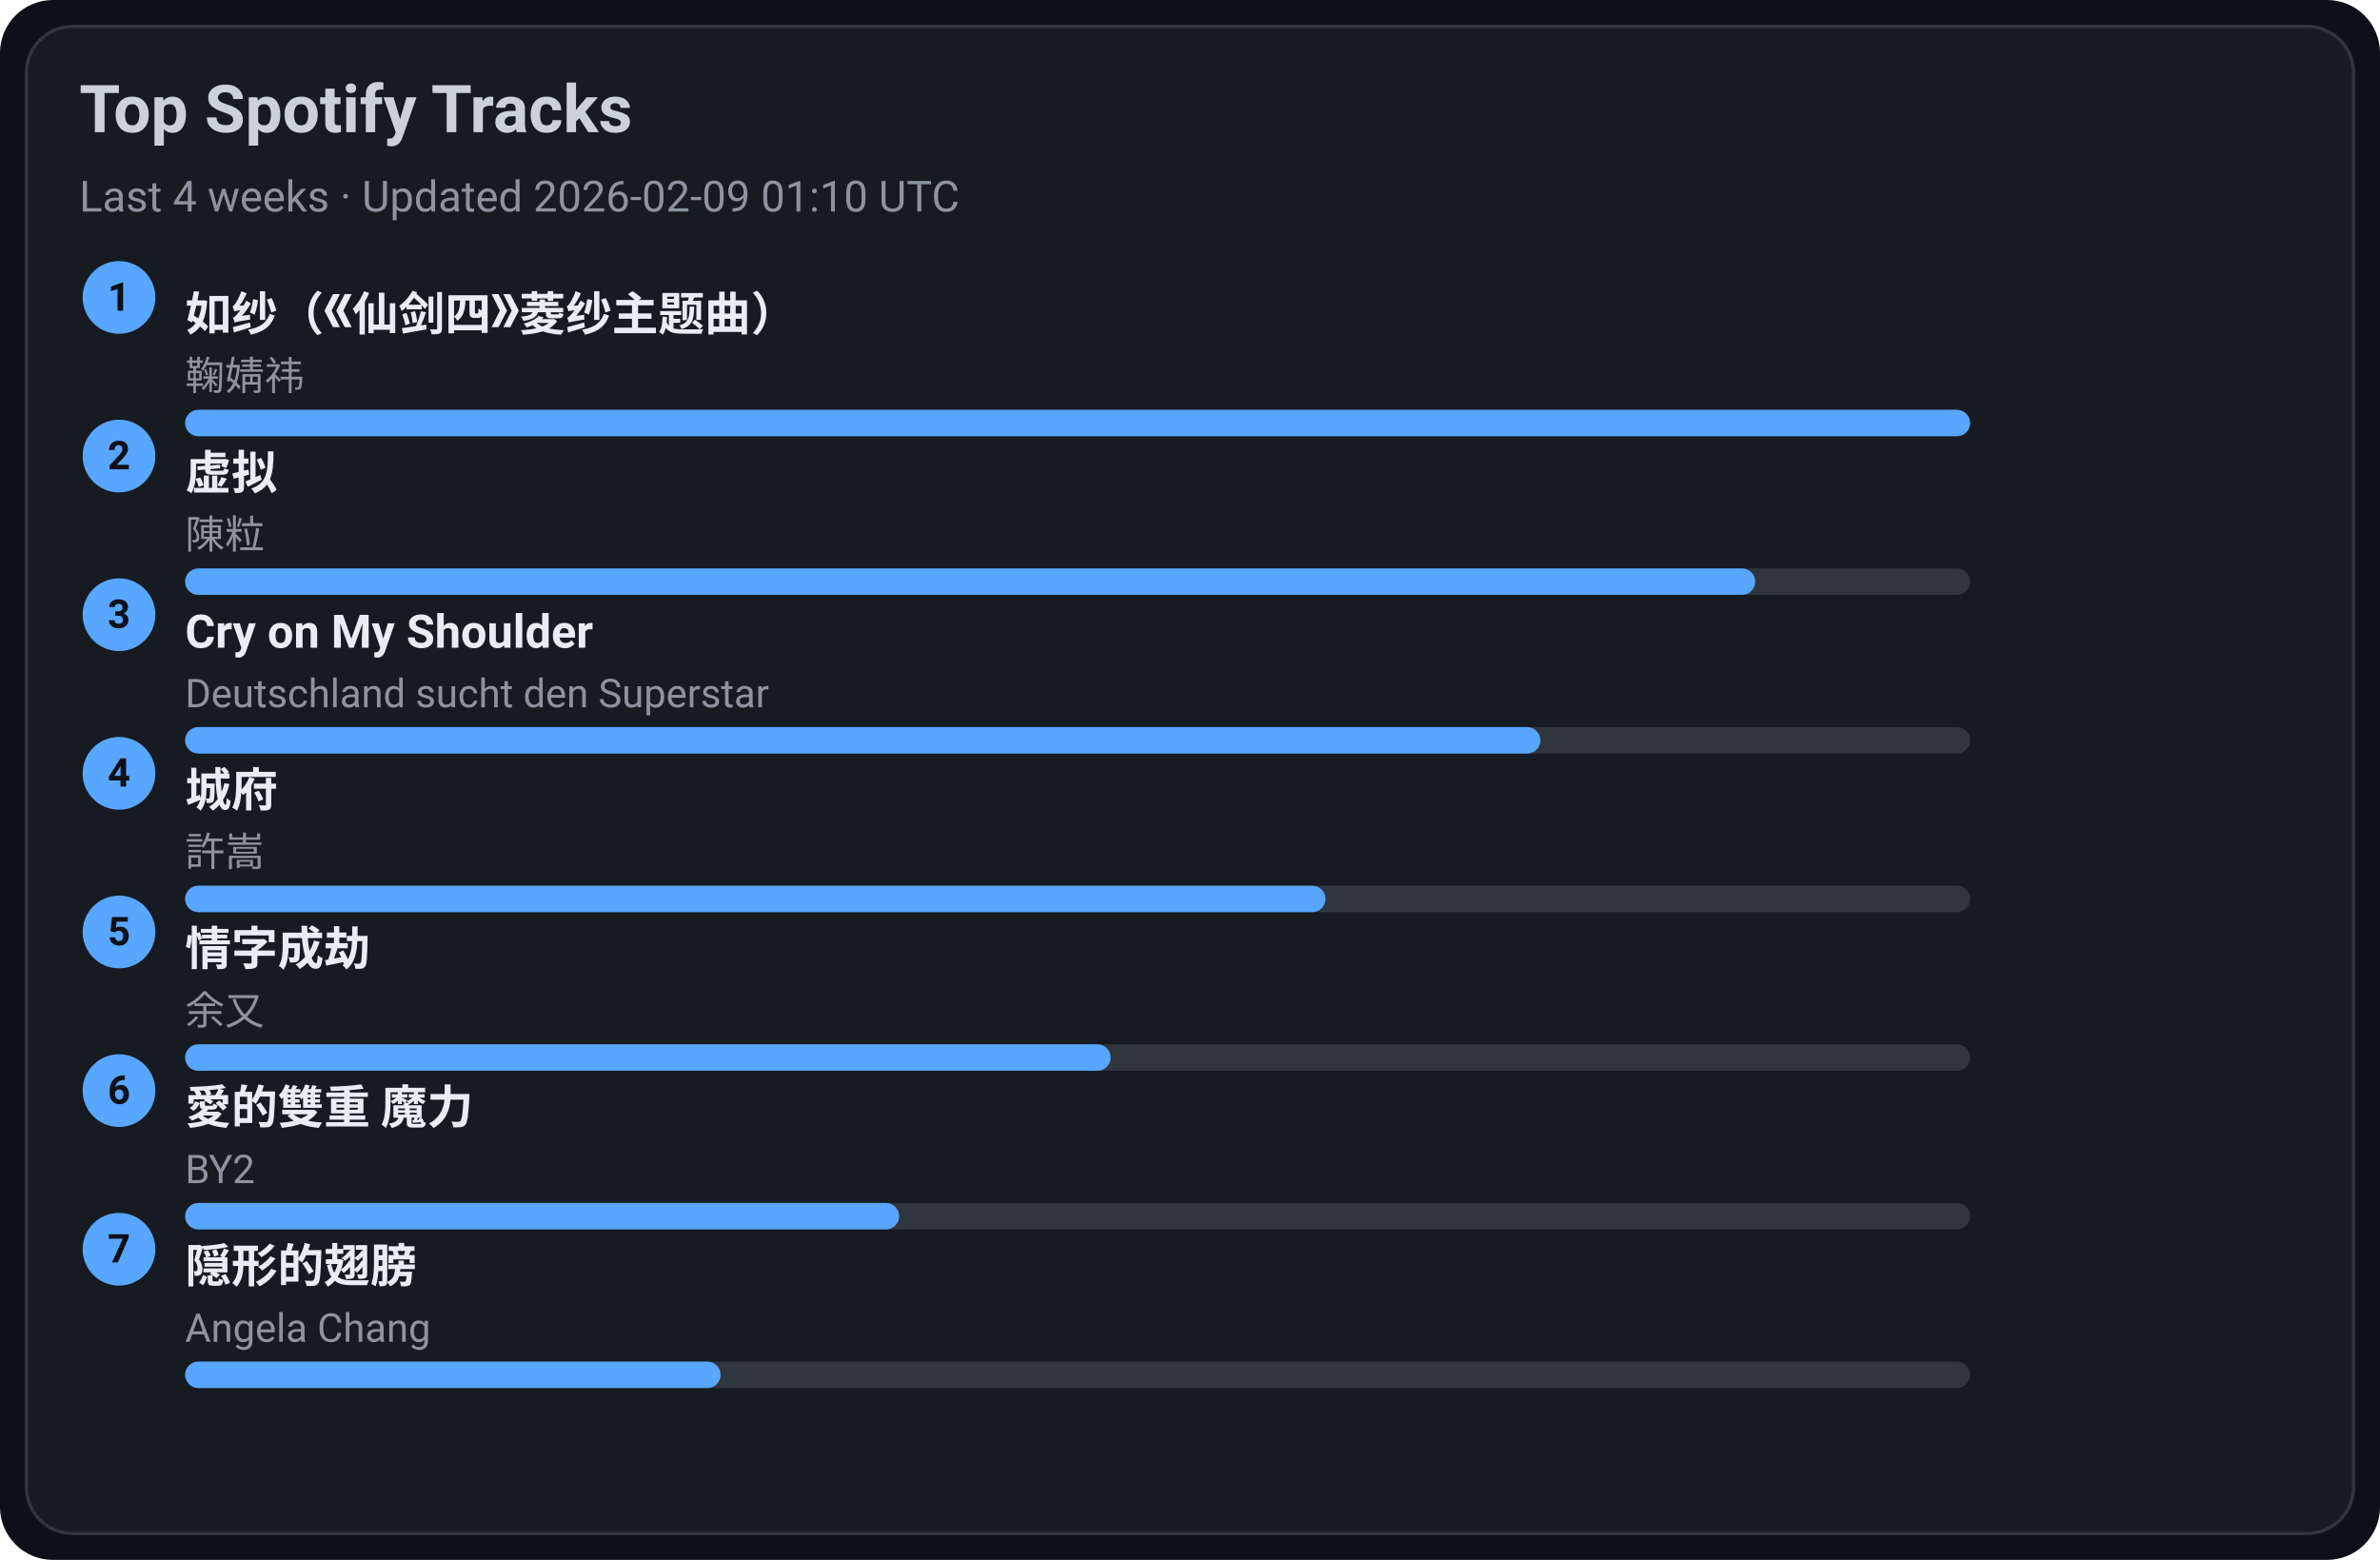
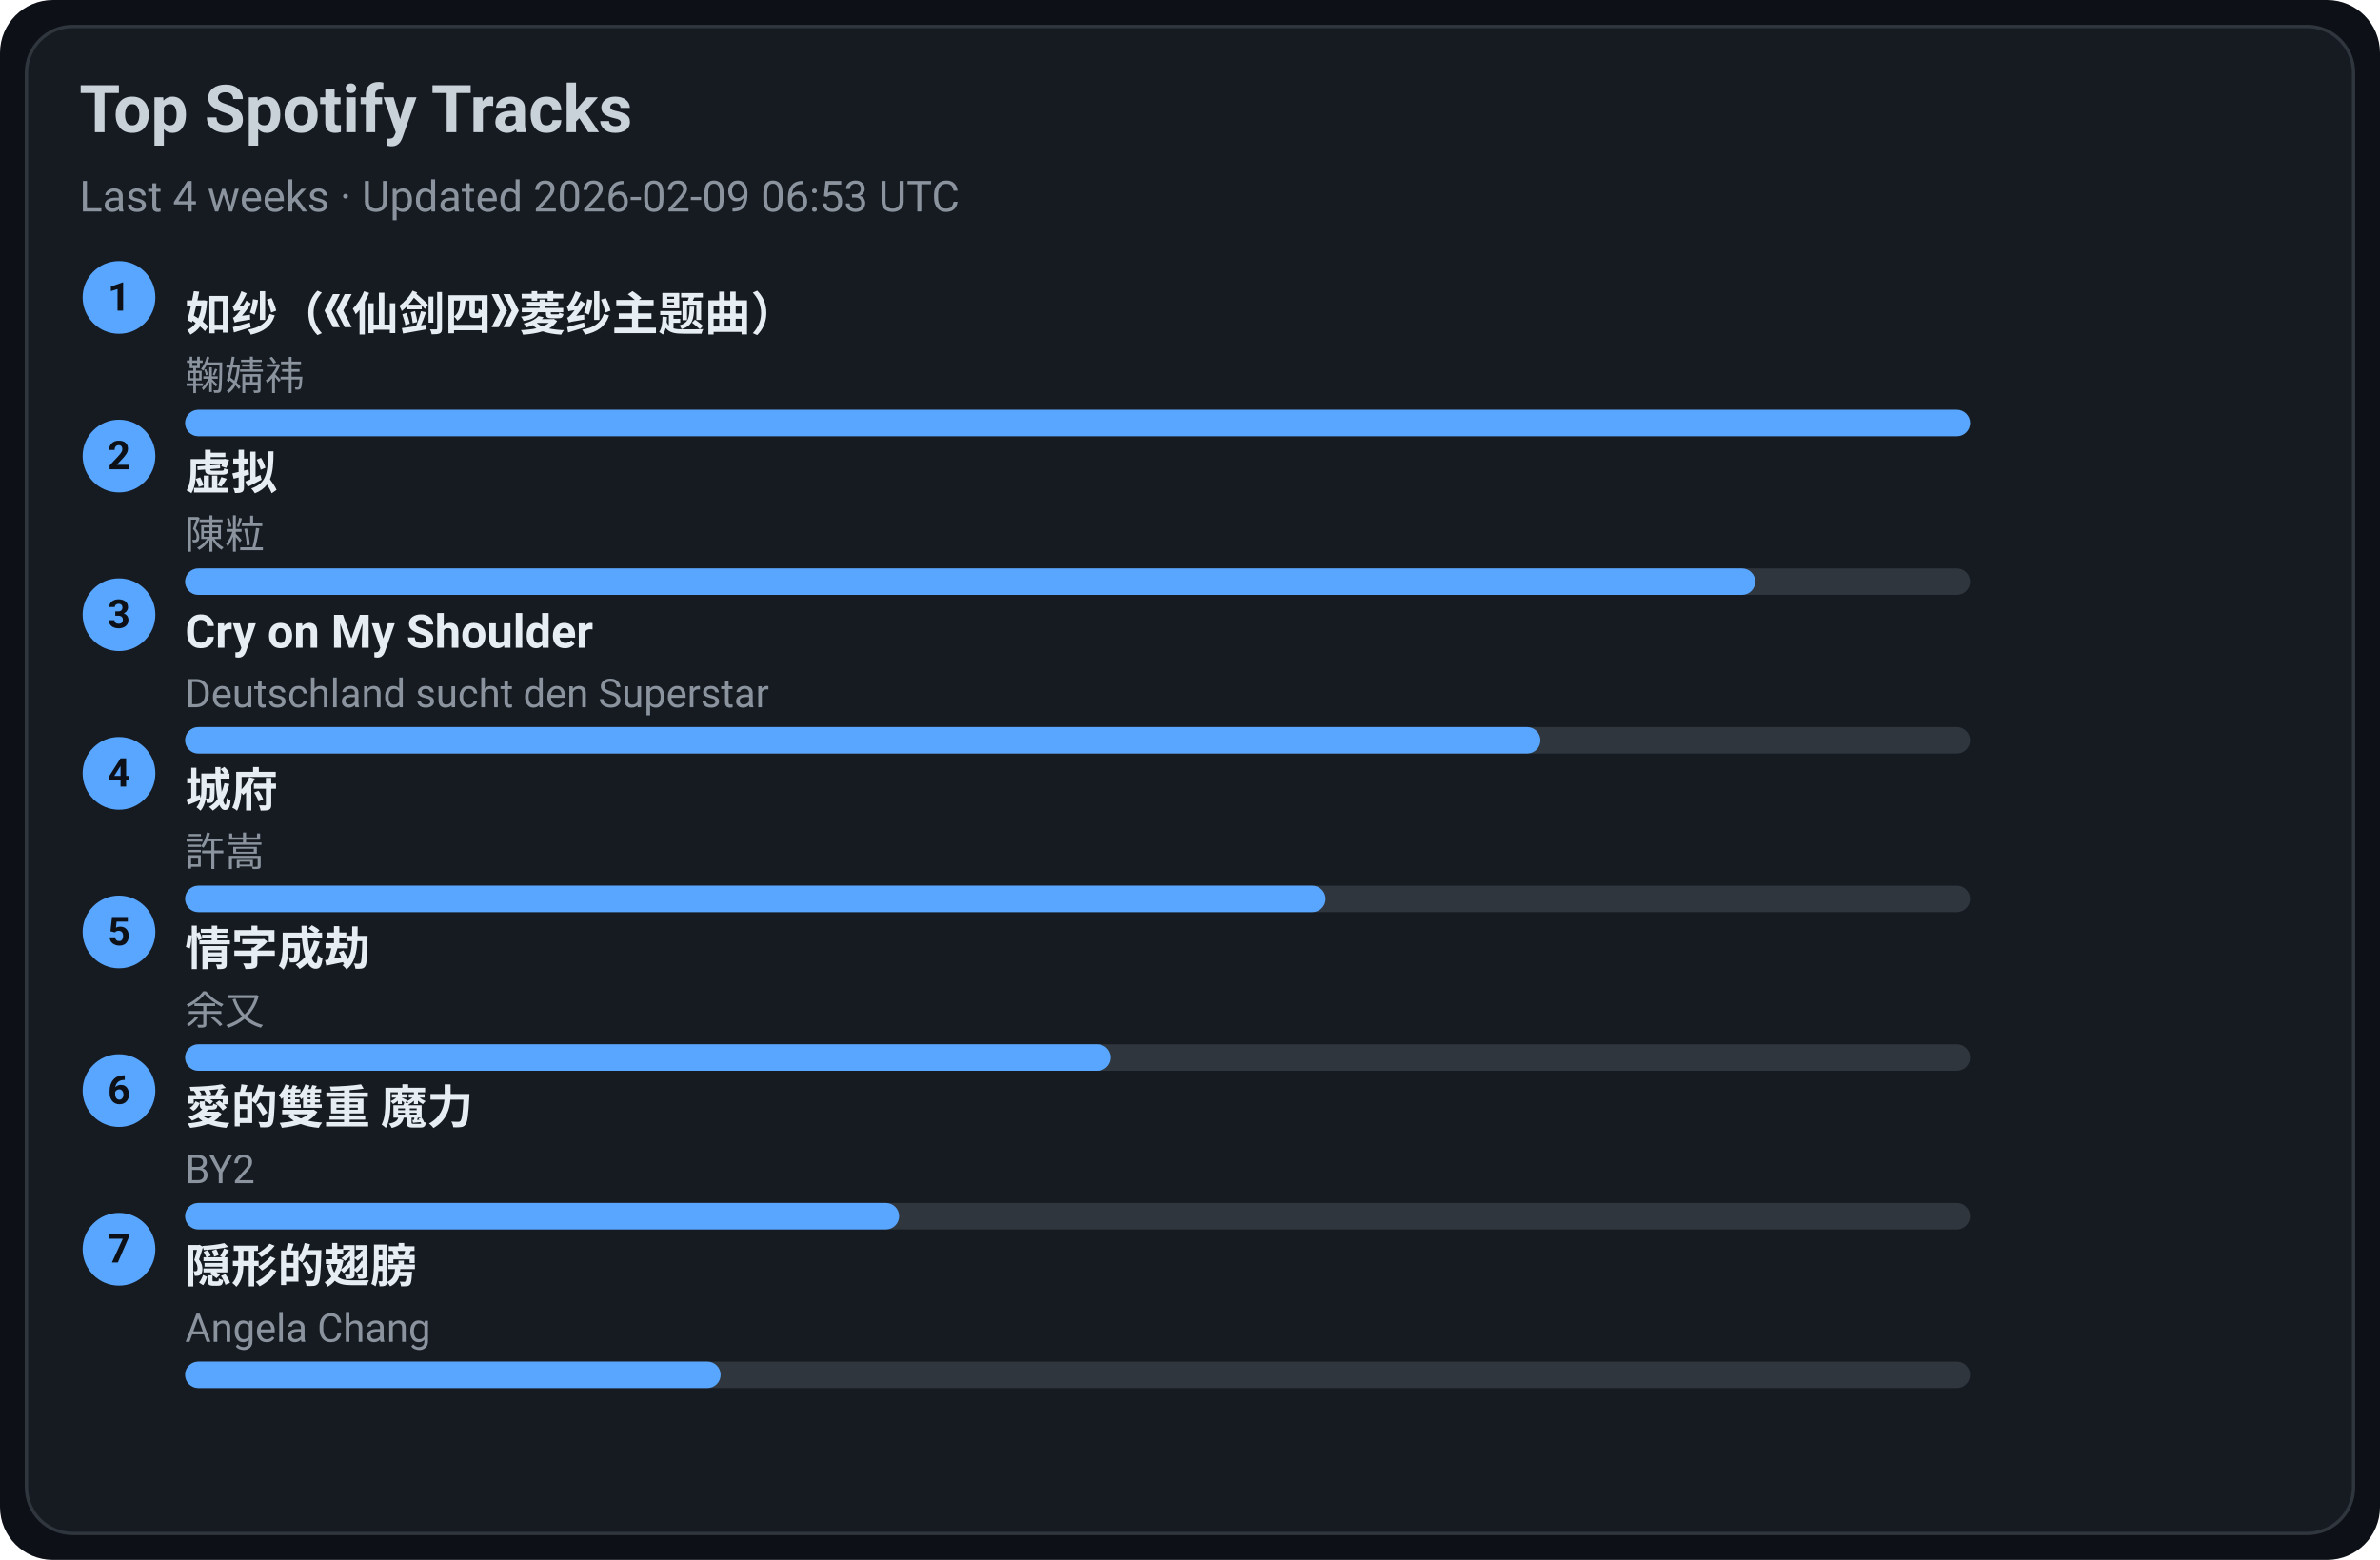
<svg xmlns="http://www.w3.org/2000/svg" width="720" height="472" viewBox="0 0 720 472">
  <style>text{font-family:-apple-system,BlinkMacSystemFont,Segoe UI,Roboto,Ubuntu,Helvetica Neue,Arial,Noto Sans,sans-serif}</style>
  <rect width="720" height="472" rx="16" fill="#0d1117" />
  <rect x="8" y="8" width="704" height="456" rx="14" fill="#161b22" stroke="#30363d" />
  <text x="24" y="40" font-size="20" fill="#c9d1d9" font-weight="600">Top Spotify Tracks</text>
-   <text x="24" y="64" font-size="13" fill="#8b949e">Last 4 weeks · Updated 2026-02-09 01:10 UTC</text>
+   <text x="24" y="64" font-size="13" fill="#8b949e">Last 4 weeks · Updated 2026-02-09 06:53 UTC</text>
  <circle cx="36" cy="90" r="11" fill="#58a6ff" />
  <text x="36" y="94" text-anchor="middle" font-size="12" fill="#0d1117" font-weight="700">1</text>
  <a href="https://open.spotify.com/track/69FUNgvEVkNbHq43lgvdme" target="_blank" rel="noopener noreferrer">
    <text x="56" y="100" font-size="14" fill="#e6edf3" font-weight="600">如纱（《仙剑四》菱纱主题曲）</text>
  </a>
  <text x="56" y="118" font-size="12" fill="#8b949e">鞠婧祎</text>
  <rect x="56" y="124" width="540" height="8" rx="4" fill="#30363d" />
  <rect x="56" y="124" width="540" height="8" rx="4" fill="#58a6ff" />
  <circle cx="36" cy="138" r="11" fill="#58a6ff" />
  <text x="36" y="142" text-anchor="middle" font-size="12" fill="#0d1117" font-weight="700">2</text>
  <a href="https://open.spotify.com/track/5l9sg05BhpfsdLfRvjGsAf" target="_blank" rel="noopener noreferrer">
    <text x="56" y="148" font-size="14" fill="#e6edf3" font-weight="600">虚拟</text>
  </a>
  <text x="56" y="166" font-size="12" fill="#8b949e">陳粒</text>
  <rect x="56" y="172" width="540" height="8" rx="4" fill="#30363d" />
  <rect x="56" y="172" width="475" height="8" rx="4" fill="#58a6ff" />
  <circle cx="36" cy="186" r="11" fill="#58a6ff" />
  <text x="36" y="190" text-anchor="middle" font-size="12" fill="#0d1117" font-weight="700">3</text>
  <a href="https://open.spotify.com/track/6usmG2MoD0C0Lc2pNgCVWV" target="_blank" rel="noopener noreferrer">
    <text x="56" y="196" font-size="14" fill="#e6edf3" font-weight="600">Cry on My Shoulder</text>
  </a>
  <text x="56" y="214" font-size="12" fill="#8b949e">Deutschland sucht den Superstar</text>
  <rect x="56" y="220" width="540" height="8" rx="4" fill="#30363d" />
  <rect x="56" y="220" width="410" height="8" rx="4" fill="#58a6ff" />
  <circle cx="36" cy="234" r="11" fill="#58a6ff" />
  <text x="36" y="238" text-anchor="middle" font-size="12" fill="#0d1117" font-weight="700">4</text>
  <a href="https://open.spotify.com/track/4AmlSf7hye0QVpnHCcEoEw" target="_blank" rel="noopener noreferrer">
    <text x="56" y="244" font-size="14" fill="#e6edf3" font-weight="600">城府</text>
  </a>
  <text x="56" y="262" font-size="12" fill="#8b949e">許嵩</text>
  <rect x="56" y="268" width="540" height="8" rx="4" fill="#30363d" />
  <rect x="56" y="268" width="345" height="8" rx="4" fill="#58a6ff" />
  <circle cx="36" cy="282" r="11" fill="#58a6ff" />
  <text x="36" y="286" text-anchor="middle" font-size="12" fill="#0d1117" font-weight="700">5</text>
  <a href="https://open.spotify.com/track/6PLof7Z5mvbp9im83J4m3m" target="_blank" rel="noopener noreferrer">
    <text x="56" y="292" font-size="14" fill="#e6edf3" font-weight="600">情字成劫</text>
  </a>
  <text x="56" y="310" font-size="12" fill="#8b949e">余又</text>
  <rect x="56" y="316" width="540" height="8" rx="4" fill="#30363d" />
  <rect x="56" y="316" width="280" height="8" rx="4" fill="#58a6ff" />
  <circle cx="36" cy="330" r="11" fill="#58a6ff" />
  <text x="36" y="334" text-anchor="middle" font-size="12" fill="#0d1117" font-weight="700">6</text>
  <a href="https://open.spotify.com/track/0yYmS4k3R0TTdDhvOBxRVp" target="_blank" rel="noopener noreferrer">
    <text x="56" y="340" font-size="14" fill="#e6edf3" font-weight="600">愛的雙重 魔力</text>
  </a>
  <text x="56" y="358" font-size="12" fill="#8b949e">BY2</text>
  <rect x="56" y="364" width="540" height="8" rx="4" fill="#30363d" />
  <rect x="56" y="364" width="216" height="8" rx="4" fill="#58a6ff" />
  <circle cx="36" cy="378" r="11" fill="#58a6ff" />
  <text x="36" y="382" text-anchor="middle" font-size="12" fill="#0d1117" font-weight="700">7</text>
  <a href="https://open.spotify.com/track/6Tv5ukQ3xK8WHxJgWMM6vM" target="_blank" rel="noopener noreferrer">
    <text x="56" y="388" font-size="14" fill="#e6edf3" font-weight="600">隠形的翅膀</text>
  </a>
  <text x="56" y="406" font-size="12" fill="#8b949e">Angela Chang</text>
  <rect x="56" y="412" width="540" height="8" rx="4" fill="#30363d" />
  <rect x="56" y="412" width="162" height="8" rx="4" fill="#58a6ff" />
</svg>
